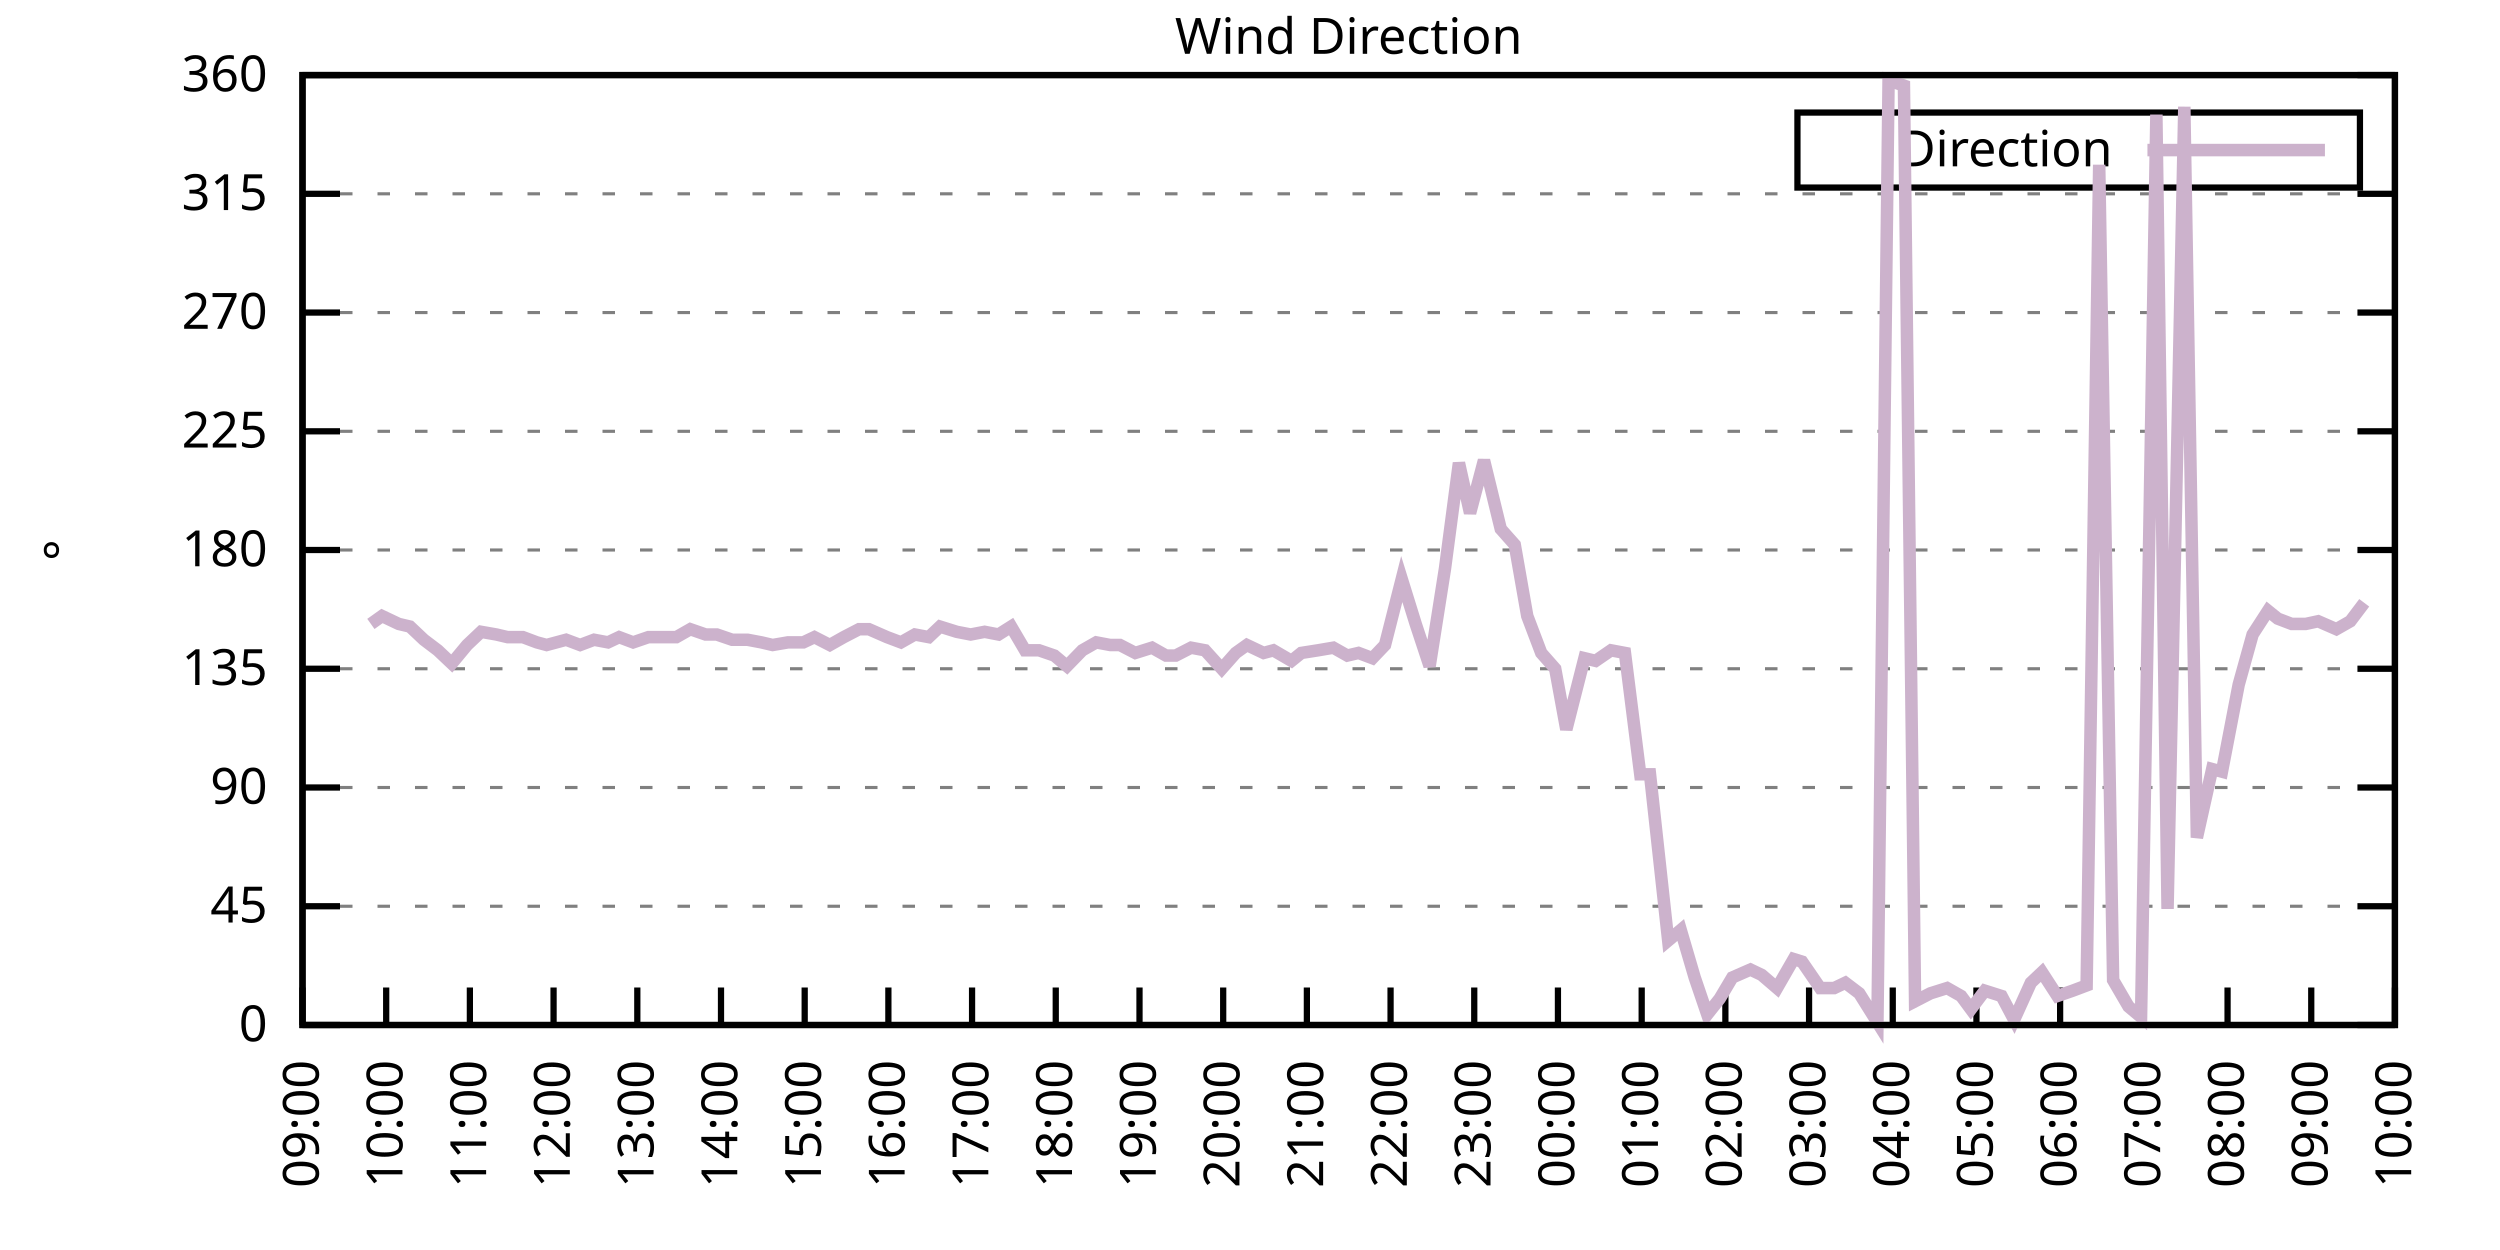
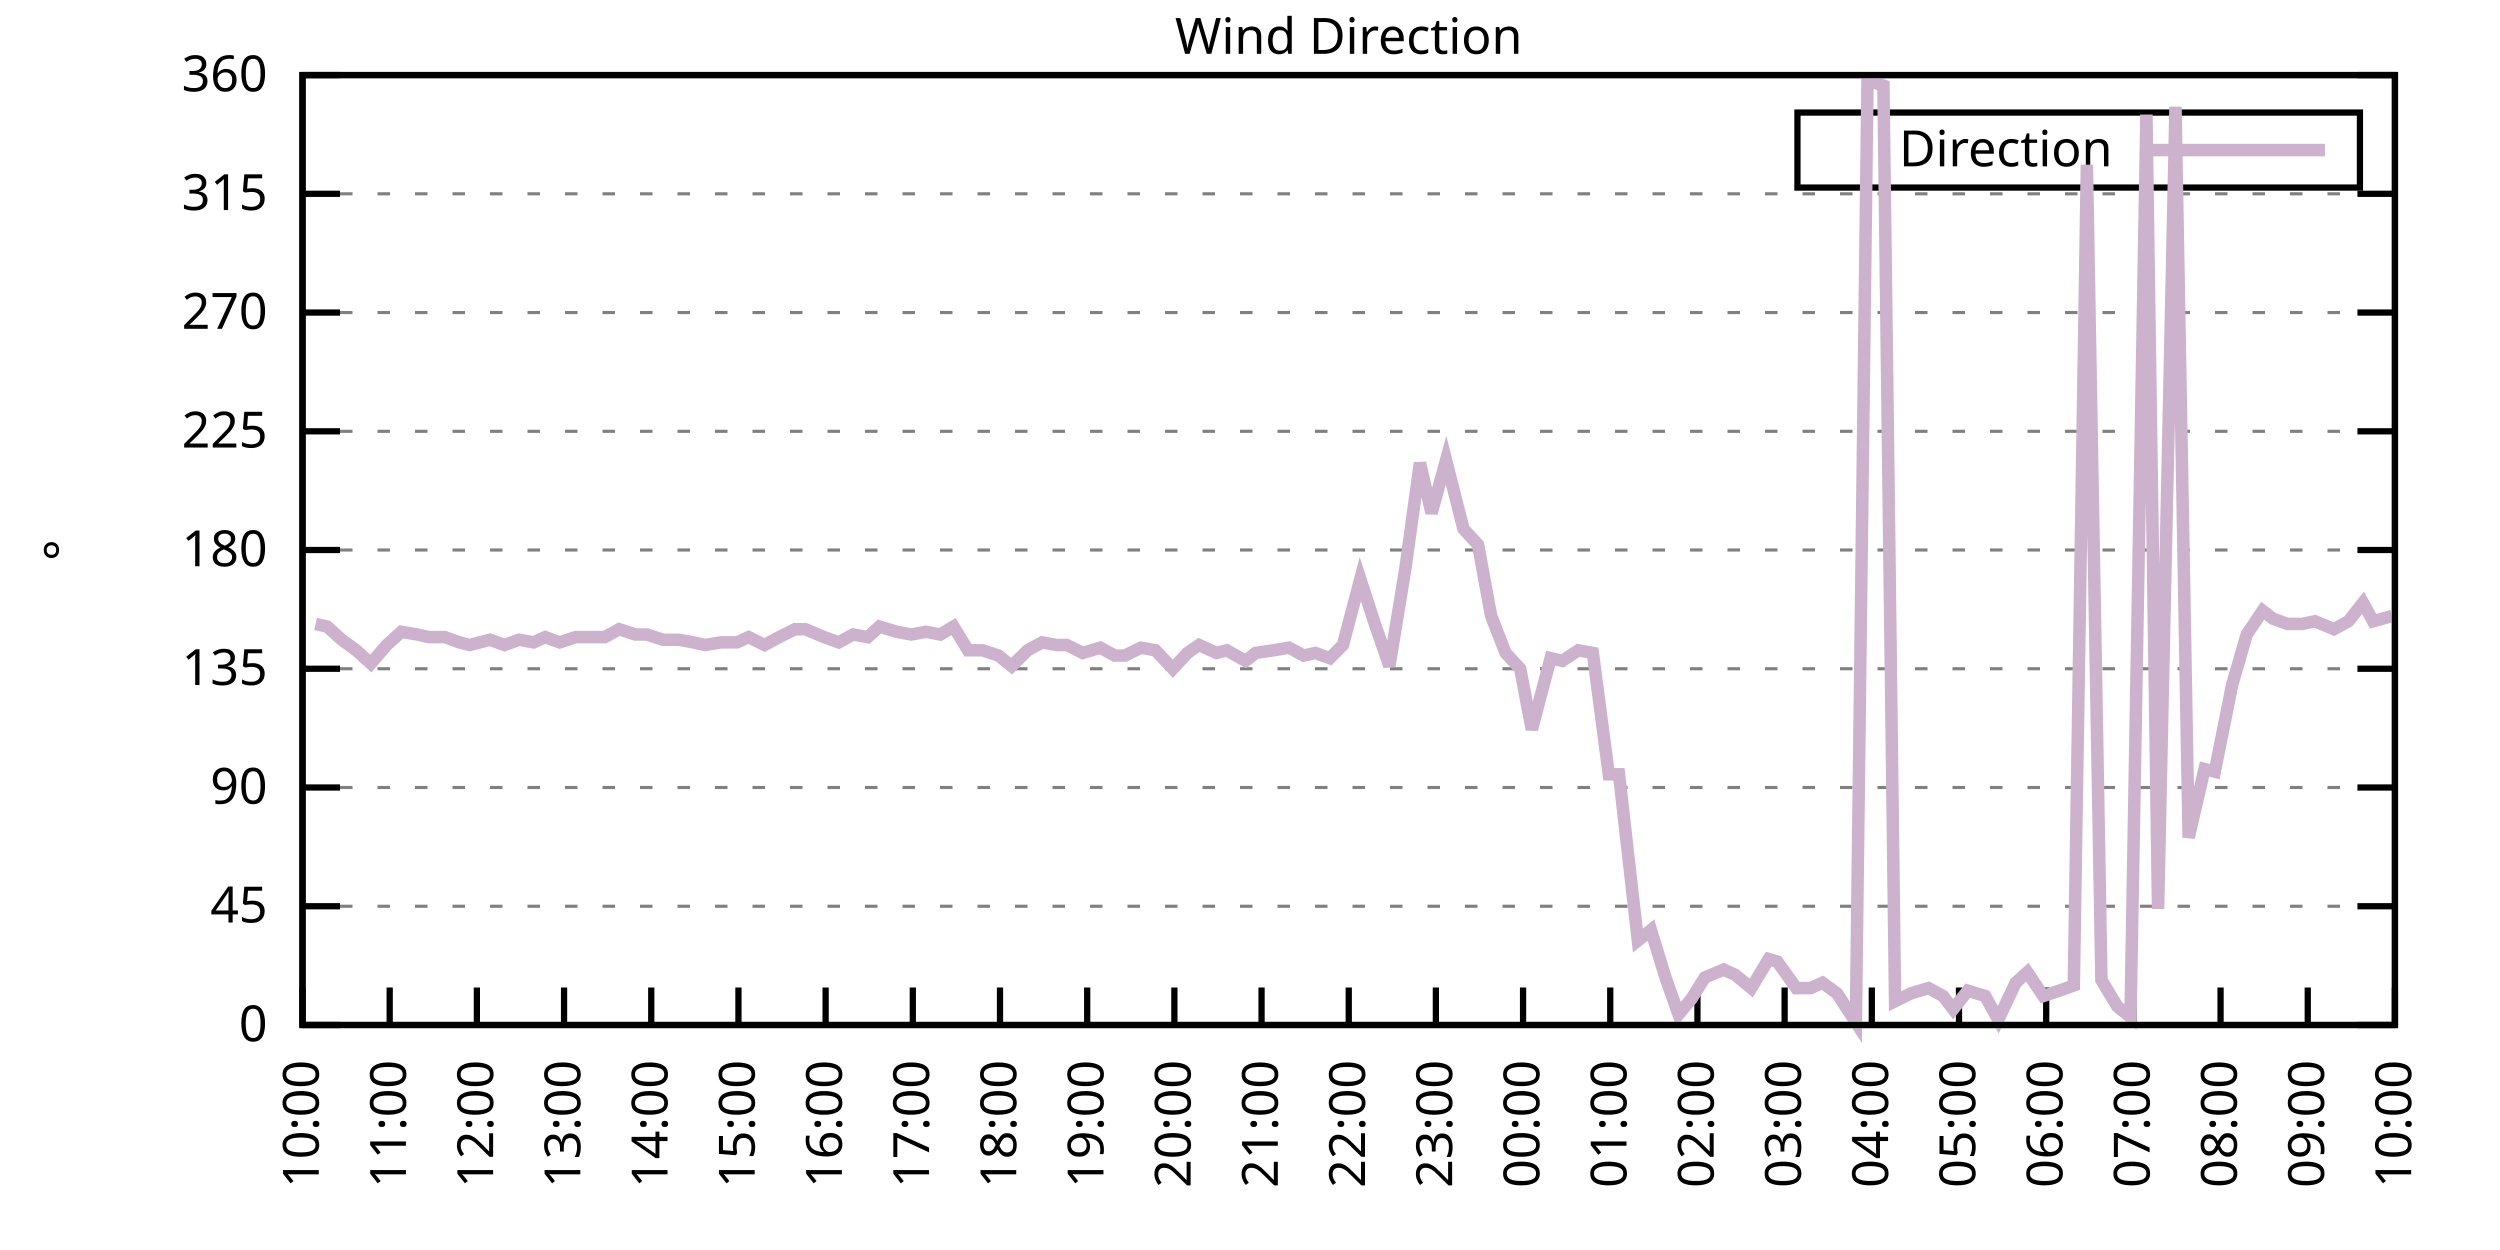
<svg xmlns="http://www.w3.org/2000/svg" xmlns:xlink="http://www.w3.org/1999/xlink" width="400" height="200" viewBox="0 0 400 200">
  <g id="gnuplot_canvas">
    <rect x="0" y="0" width="400" height="200" fill="none" />
    <defs>
      <circle id="gpDot" r="0.5" stroke-width="0.5" stroke="currentColor" />
      <path id="gpPt0" stroke-width="0.333" stroke="currentColor" d="M-1,0 h2 M0,-1 v2" />
      <path id="gpPt1" stroke-width="0.333" stroke="currentColor" d="M-1,-1 L1,1 M1,-1 L-1,1" />
      <path id="gpPt2" stroke-width="0.333" stroke="currentColor" d="M-1,0 L1,0 M0,-1 L0,1 M-1,-1 L1,1 M-1,1 L1,-1" />
      <rect id="gpPt3" stroke-width="0.333" stroke="currentColor" x="-1" y="-1" width="2" height="2" />
      <rect id="gpPt4" stroke-width="0.333" stroke="currentColor" fill="currentColor" x="-1" y="-1" width="2" height="2" />
      <circle id="gpPt5" stroke-width="0.333" stroke="currentColor" cx="0" cy="0" r="1" />
      <use xlink:href="#gpPt5" id="gpPt6" fill="currentColor" stroke="none" />
      <path id="gpPt7" stroke-width="0.333" stroke="currentColor" d="M0,-1.33 L-1.33,0.67 L1.33,0.67 z" />
      <use xlink:href="#gpPt7" id="gpPt8" fill="currentColor" stroke="none" />
      <use xlink:href="#gpPt7" id="gpPt9" stroke="currentColor" transform="rotate(180)" />
      <use xlink:href="#gpPt9" id="gpPt10" fill="currentColor" stroke="none" />
      <use xlink:href="#gpPt3" id="gpPt11" stroke="currentColor" transform="rotate(45)" />
      <use xlink:href="#gpPt11" id="gpPt12" fill="currentColor" stroke="none" />
      <path id="gpPt13" stroke-width="0.333" stroke="currentColor" d="M0,1.330 L1.265,0.411 L0.782,-1.067 L-0.782,-1.076 L-1.265,0.411 z" />
      <use xlink:href="#gpPt13" id="gpPt14" fill="currentColor" stroke="none" />
      <filter id="textbox" filterUnits="objectBoundingBox" x="0" y="0" height="1" width="1">
        <feFlood flood-color="white" flood-opacity="1" result="bgnd" />
        <feComposite in="SourceGraphic" in2="bgnd" operator="atop" />
      </filter>
      <filter id="greybox" filterUnits="objectBoundingBox" x="0" y="0" height="1" width="1">
        <feFlood flood-color="lightgrey" flood-opacity="1" result="grey" />
        <feComposite in="SourceGraphic" in2="grey" operator="atop" />
      </filter>
    </defs>
    <g fill="none" color="white" stroke="currentColor" stroke-width="1.00" stroke-linecap="butt" stroke-linejoin="miter">
</g>
    <g fill="none" color="black" stroke="currentColor" stroke-width="1.00" stroke-linecap="butt" stroke-linejoin="miter">
      <g stroke="none" shape-rendering="crispEdges">
        <polygon fill="rgb(255, 255, 255)" points="48.40,164.00 383.18,164.00 383.18,12.02 48.40,12.02 " />
      </g>
    </g>
    <g fill="none" color="black" stroke="currentColor" stroke-width="1.00" stroke-linecap="butt" stroke-linejoin="miter">
</g>
    <g fill="none" color="black" stroke="black" stroke-width="0.50" stroke-linecap="butt" stroke-linejoin="miter">
</g>
    <g fill="none" color="gray" stroke="currentColor" stroke-width="0.50" stroke-linecap="butt" stroke-linejoin="miter">
      <path stroke="gray" stroke-dasharray="2,4" class="gridline" d="M48.40,164.00 L383.19,164.00  " />
    </g>
    <g fill="none" color="gray" stroke="gray" stroke-width="1.00" stroke-linecap="butt" stroke-linejoin="miter">
</g>
    <g fill="none" color="black" stroke="currentColor" stroke-width="1.00" stroke-linecap="butt" stroke-linejoin="miter">
      <path stroke="black" d="M48.40,164.00 L54.40,164.00 M383.19,164.00 L377.19,164.00  " />
      <g transform="translate(42.80,166.60)" stroke="none" fill="black" font-family="Sans" font-size="8.00" text-anchor="end">
        <text>
          <tspan font-family="Sans"> 0</tspan>
        </text>
      </g>
    </g>
    <g fill="none" color="black" stroke="currentColor" stroke-width="1.00" stroke-linecap="butt" stroke-linejoin="miter">
</g>
    <g fill="none" color="black" stroke="black" stroke-width="0.50" stroke-linecap="butt" stroke-linejoin="miter">
</g>
    <g fill="none" color="gray" stroke="currentColor" stroke-width="0.50" stroke-linecap="butt" stroke-linejoin="miter">
      <path stroke="gray" stroke-dasharray="2,4" class="gridline" d="M48.40,145.00 L383.19,145.00  " />
    </g>
    <g fill="none" color="gray" stroke="gray" stroke-width="1.00" stroke-linecap="butt" stroke-linejoin="miter">
</g>
    <g fill="none" color="black" stroke="currentColor" stroke-width="1.00" stroke-linecap="butt" stroke-linejoin="miter">
      <path stroke="black" d="M48.40,145.00 L54.40,145.00 M383.19,145.00 L377.19,145.00  " />
      <g transform="translate(42.80,147.60)" stroke="none" fill="black" font-family="Sans" font-size="8.00" text-anchor="end">
        <text>
          <tspan font-family="Sans"> 45</tspan>
        </text>
      </g>
    </g>
    <g fill="none" color="black" stroke="currentColor" stroke-width="1.00" stroke-linecap="butt" stroke-linejoin="miter">
</g>
    <g fill="none" color="black" stroke="black" stroke-width="0.50" stroke-linecap="butt" stroke-linejoin="miter">
</g>
    <g fill="none" color="gray" stroke="currentColor" stroke-width="0.50" stroke-linecap="butt" stroke-linejoin="miter">
      <path stroke="gray" stroke-dasharray="2,4" class="gridline" d="M48.40,126.00 L383.19,126.00  " />
    </g>
    <g fill="none" color="gray" stroke="gray" stroke-width="1.00" stroke-linecap="butt" stroke-linejoin="miter">
</g>
    <g fill="none" color="black" stroke="currentColor" stroke-width="1.00" stroke-linecap="butt" stroke-linejoin="miter">
      <path stroke="black" d="M48.40,126.00 L54.40,126.00 M383.19,126.00 L377.19,126.00  " />
      <g transform="translate(42.80,128.60)" stroke="none" fill="black" font-family="Sans" font-size="8.00" text-anchor="end">
        <text>
          <tspan font-family="Sans"> 90</tspan>
        </text>
      </g>
    </g>
    <g fill="none" color="black" stroke="currentColor" stroke-width="1.00" stroke-linecap="butt" stroke-linejoin="miter">
</g>
    <g fill="none" color="black" stroke="black" stroke-width="0.50" stroke-linecap="butt" stroke-linejoin="miter">
</g>
    <g fill="none" color="gray" stroke="currentColor" stroke-width="0.50" stroke-linecap="butt" stroke-linejoin="miter">
      <path stroke="gray" stroke-dasharray="2,4" class="gridline" d="M48.40,107.00 L383.19,107.00  " />
    </g>
    <g fill="none" color="gray" stroke="gray" stroke-width="1.00" stroke-linecap="butt" stroke-linejoin="miter">
</g>
    <g fill="none" color="black" stroke="currentColor" stroke-width="1.00" stroke-linecap="butt" stroke-linejoin="miter">
      <path stroke="black" d="M48.40,107.00 L54.40,107.00 M383.19,107.00 L377.19,107.00  " />
      <g transform="translate(42.80,109.60)" stroke="none" fill="black" font-family="Sans" font-size="8.00" text-anchor="end">
        <text>
          <tspan font-family="Sans"> 135</tspan>
        </text>
      </g>
    </g>
    <g fill="none" color="black" stroke="currentColor" stroke-width="1.00" stroke-linecap="butt" stroke-linejoin="miter">
</g>
    <g fill="none" color="black" stroke="black" stroke-width="0.50" stroke-linecap="butt" stroke-linejoin="miter">
</g>
    <g fill="none" color="gray" stroke="currentColor" stroke-width="0.50" stroke-linecap="butt" stroke-linejoin="miter">
      <path stroke="gray" stroke-dasharray="2,4" class="gridline" d="M48.40,88.00 L383.19,88.00  " />
    </g>
    <g fill="none" color="gray" stroke="gray" stroke-width="1.00" stroke-linecap="butt" stroke-linejoin="miter">
</g>
    <g fill="none" color="black" stroke="currentColor" stroke-width="1.00" stroke-linecap="butt" stroke-linejoin="miter">
      <path stroke="black" d="M48.40,88.00 L54.40,88.00 M383.19,88.00 L377.19,88.00  " />
      <g transform="translate(42.80,90.60)" stroke="none" fill="black" font-family="Sans" font-size="8.00" text-anchor="end">
        <text>
          <tspan font-family="Sans"> 180</tspan>
        </text>
      </g>
    </g>
    <g fill="none" color="black" stroke="currentColor" stroke-width="1.00" stroke-linecap="butt" stroke-linejoin="miter">
</g>
    <g fill="none" color="black" stroke="black" stroke-width="0.50" stroke-linecap="butt" stroke-linejoin="miter">
</g>
    <g fill="none" color="gray" stroke="currentColor" stroke-width="0.50" stroke-linecap="butt" stroke-linejoin="miter">
      <path stroke="gray" stroke-dasharray="2,4" class="gridline" d="M48.40,69.01 L383.19,69.01  " />
    </g>
    <g fill="none" color="gray" stroke="gray" stroke-width="1.00" stroke-linecap="butt" stroke-linejoin="miter">
</g>
    <g fill="none" color="black" stroke="currentColor" stroke-width="1.00" stroke-linecap="butt" stroke-linejoin="miter">
      <path stroke="black" d="M48.40,69.01 L54.40,69.01 M383.19,69.01 L377.19,69.01  " />
      <g transform="translate(42.80,71.61)" stroke="none" fill="black" font-family="Sans" font-size="8.00" text-anchor="end">
        <text>
          <tspan font-family="Sans"> 225</tspan>
        </text>
      </g>
    </g>
    <g fill="none" color="black" stroke="currentColor" stroke-width="1.00" stroke-linecap="butt" stroke-linejoin="miter">
</g>
    <g fill="none" color="black" stroke="black" stroke-width="0.50" stroke-linecap="butt" stroke-linejoin="miter">
</g>
    <g fill="none" color="gray" stroke="currentColor" stroke-width="0.50" stroke-linecap="butt" stroke-linejoin="miter">
      <path stroke="gray" stroke-dasharray="2,4" class="gridline" d="M48.40,50.01 L383.19,50.01  " />
    </g>
    <g fill="none" color="gray" stroke="gray" stroke-width="1.00" stroke-linecap="butt" stroke-linejoin="miter">
</g>
    <g fill="none" color="black" stroke="currentColor" stroke-width="1.00" stroke-linecap="butt" stroke-linejoin="miter">
      <path stroke="black" d="M48.40,50.01 L54.40,50.01 M383.19,50.01 L377.19,50.01  " />
      <g transform="translate(42.80,52.61)" stroke="none" fill="black" font-family="Sans" font-size="8.00" text-anchor="end">
        <text>
          <tspan font-family="Sans"> 270</tspan>
        </text>
      </g>
    </g>
    <g fill="none" color="black" stroke="currentColor" stroke-width="1.00" stroke-linecap="butt" stroke-linejoin="miter">
</g>
    <g fill="none" color="black" stroke="black" stroke-width="0.50" stroke-linecap="butt" stroke-linejoin="miter">
</g>
    <g fill="none" color="gray" stroke="currentColor" stroke-width="0.50" stroke-linecap="butt" stroke-linejoin="miter">
      <path stroke="gray" stroke-dasharray="2,4" class="gridline" d="M48.40,31.01 L383.19,31.01  " />
    </g>
    <g fill="none" color="gray" stroke="gray" stroke-width="1.00" stroke-linecap="butt" stroke-linejoin="miter">
</g>
    <g fill="none" color="black" stroke="currentColor" stroke-width="1.00" stroke-linecap="butt" stroke-linejoin="miter">
      <path stroke="black" d="M48.40,31.01 L54.40,31.01 M383.19,31.01 L377.19,31.01  " />
      <g transform="translate(42.80,33.61)" stroke="none" fill="black" font-family="Sans" font-size="8.00" text-anchor="end">
        <text>
          <tspan font-family="Sans"> 315</tspan>
        </text>
      </g>
    </g>
    <g fill="none" color="black" stroke="currentColor" stroke-width="1.00" stroke-linecap="butt" stroke-linejoin="miter">
</g>
    <g fill="none" color="black" stroke="black" stroke-width="0.50" stroke-linecap="butt" stroke-linejoin="miter">
</g>
    <g fill="none" color="gray" stroke="currentColor" stroke-width="0.50" stroke-linecap="butt" stroke-linejoin="miter">
      <path stroke="gray" stroke-dasharray="2,4" class="gridline" d="M48.40,12.01 L383.19,12.01  " />
    </g>
    <g fill="none" color="gray" stroke="gray" stroke-width="1.00" stroke-linecap="butt" stroke-linejoin="miter">
</g>
    <g fill="none" color="black" stroke="currentColor" stroke-width="1.00" stroke-linecap="butt" stroke-linejoin="miter">
      <path stroke="black" d="M48.40,12.01 L54.40,12.01 M383.19,12.01 L377.19,12.01  " />
      <g transform="translate(42.80,14.61)" stroke="none" fill="black" font-family="Sans" font-size="8.00" text-anchor="end">
        <text>
          <tspan font-family="Sans"> 360</tspan>
        </text>
      </g>
    </g>
    <g fill="none" color="black" stroke="currentColor" stroke-width="1.00" stroke-linecap="butt" stroke-linejoin="miter">
      <path stroke="black" d="M48.40,164.00 L48.40,158.00  " />
      <g transform="translate(51.00,169.60) rotate(270.00)" stroke="none" fill="black" font-family="Sans" font-size="8.00" text-anchor="end">
        <text>
-           <tspan font-family="Sans">09:00</tspan>
-         </text>
-       </g>
-     </g>
-     <g fill="none" color="black" stroke="currentColor" stroke-width="1.00" stroke-linecap="butt" stroke-linejoin="miter">
-       <path stroke="black" d="M61.79,164.00 L61.79,158.00  " />
-       <g transform="translate(64.39,169.60) rotate(270.00)" stroke="none" fill="black" font-family="Sans" font-size="8.00" text-anchor="end">
-         <text>
          <tspan font-family="Sans">10:00</tspan>
        </text>
      </g>
    </g>
    <g fill="none" color="black" stroke="currentColor" stroke-width="1.00" stroke-linecap="butt" stroke-linejoin="miter">
-       <path stroke="black" d="M75.18,164.00 L75.18,158.00  " />
-       <g transform="translate(77.78,169.60) rotate(270.00)" stroke="none" fill="black" font-family="Sans" font-size="8.00" text-anchor="end">
+       <path stroke="black" d="M62.35,164.00 L62.35,158.00  " />
+       <g transform="translate(64.95,169.60) rotate(270.00)" stroke="none" fill="black" font-family="Sans" font-size="8.00" text-anchor="end">
        <text>
          <tspan font-family="Sans">11:00</tspan>
        </text>
      </g>
    </g>
    <g fill="none" color="black" stroke="currentColor" stroke-width="1.00" stroke-linecap="butt" stroke-linejoin="miter">
-       <path stroke="black" d="M88.57,164.00 L88.57,158.00  " />
-       <g transform="translate(91.17,169.60) rotate(270.00)" stroke="none" fill="black" font-family="Sans" font-size="8.00" text-anchor="end">
+       <path stroke="black" d="M76.30,164.00 L76.30,158.00  " />
+       <g transform="translate(78.90,169.60) rotate(270.00)" stroke="none" fill="black" font-family="Sans" font-size="8.00" text-anchor="end">
        <text>
          <tspan font-family="Sans">12:00</tspan>
        </text>
      </g>
    </g>
    <g fill="none" color="black" stroke="currentColor" stroke-width="1.00" stroke-linecap="butt" stroke-linejoin="miter">
-       <path stroke="black" d="M101.97,164.00 L101.97,158.00  " />
-       <g transform="translate(104.57,169.60) rotate(270.00)" stroke="none" fill="black" font-family="Sans" font-size="8.00" text-anchor="end">
+       <path stroke="black" d="M90.25,164.00 L90.25,158.00  " />
+       <g transform="translate(92.85,169.60) rotate(270.00)" stroke="none" fill="black" font-family="Sans" font-size="8.00" text-anchor="end">
        <text>
          <tspan font-family="Sans">13:00</tspan>
        </text>
      </g>
    </g>
    <g fill="none" color="black" stroke="currentColor" stroke-width="1.00" stroke-linecap="butt" stroke-linejoin="miter">
-       <path stroke="black" d="M115.36,164.00 L115.36,158.00  " />
-       <g transform="translate(117.96,169.60) rotate(270.00)" stroke="none" fill="black" font-family="Sans" font-size="8.00" text-anchor="end">
+       <path stroke="black" d="M104.20,164.00 L104.20,158.00  " />
+       <g transform="translate(106.80,169.60) rotate(270.00)" stroke="none" fill="black" font-family="Sans" font-size="8.00" text-anchor="end">
        <text>
          <tspan font-family="Sans">14:00</tspan>
        </text>
      </g>
    </g>
    <g fill="none" color="black" stroke="currentColor" stroke-width="1.00" stroke-linecap="butt" stroke-linejoin="miter">
-       <path stroke="black" d="M128.75,164.00 L128.75,158.00  " />
-       <g transform="translate(131.35,169.60) rotate(270.00)" stroke="none" fill="black" font-family="Sans" font-size="8.00" text-anchor="end">
+       <path stroke="black" d="M118.15,164.00 L118.15,158.00  " />
+       <g transform="translate(120.75,169.60) rotate(270.00)" stroke="none" fill="black" font-family="Sans" font-size="8.00" text-anchor="end">
        <text>
          <tspan font-family="Sans">15:00</tspan>
        </text>
      </g>
    </g>
    <g fill="none" color="black" stroke="currentColor" stroke-width="1.00" stroke-linecap="butt" stroke-linejoin="miter">
-       <path stroke="black" d="M142.14,164.00 L142.14,158.00  " />
-       <g transform="translate(144.74,169.60) rotate(270.00)" stroke="none" fill="black" font-family="Sans" font-size="8.00" text-anchor="end">
+       <path stroke="black" d="M132.10,164.00 L132.10,158.00  " />
+       <g transform="translate(134.70,169.60) rotate(270.00)" stroke="none" fill="black" font-family="Sans" font-size="8.00" text-anchor="end">
        <text>
          <tspan font-family="Sans">16:00</tspan>
        </text>
      </g>
    </g>
    <g fill="none" color="black" stroke="currentColor" stroke-width="1.00" stroke-linecap="butt" stroke-linejoin="miter">
-       <path stroke="black" d="M155.53,164.00 L155.53,158.00  " />
-       <g transform="translate(158.13,169.60) rotate(270.00)" stroke="none" fill="black" font-family="Sans" font-size="8.00" text-anchor="end">
+       <path stroke="black" d="M146.05,164.00 L146.05,158.00  " />
+       <g transform="translate(148.65,169.60) rotate(270.00)" stroke="none" fill="black" font-family="Sans" font-size="8.00" text-anchor="end">
        <text>
          <tspan font-family="Sans">17:00</tspan>
        </text>
      </g>
    </g>
    <g fill="none" color="black" stroke="currentColor" stroke-width="1.00" stroke-linecap="butt" stroke-linejoin="miter">
-       <path stroke="black" d="M168.92,164.00 L168.92,158.00  " />
-       <g transform="translate(171.52,169.60) rotate(270.00)" stroke="none" fill="black" font-family="Sans" font-size="8.00" text-anchor="end">
+       <path stroke="black" d="M160.00,164.00 L160.00,158.00  " />
+       <g transform="translate(162.60,169.60) rotate(270.00)" stroke="none" fill="black" font-family="Sans" font-size="8.00" text-anchor="end">
        <text>
          <tspan font-family="Sans">18:00</tspan>
        </text>
      </g>
    </g>
    <g fill="none" color="black" stroke="currentColor" stroke-width="1.00" stroke-linecap="butt" stroke-linejoin="miter">
-       <path stroke="black" d="M182.32,164.00 L182.32,158.00  " />
-       <g transform="translate(184.92,169.60) rotate(270.00)" stroke="none" fill="black" font-family="Sans" font-size="8.00" text-anchor="end">
+       <path stroke="black" d="M173.95,164.00 L173.95,158.00  " />
+       <g transform="translate(176.55,169.60) rotate(270.00)" stroke="none" fill="black" font-family="Sans" font-size="8.00" text-anchor="end">
        <text>
          <tspan font-family="Sans">19:00</tspan>
        </text>
      </g>
    </g>
    <g fill="none" color="black" stroke="currentColor" stroke-width="1.00" stroke-linecap="butt" stroke-linejoin="miter">
-       <path stroke="black" d="M195.71,164.00 L195.71,158.00  " />
-       <g transform="translate(198.31,169.60) rotate(270.00)" stroke="none" fill="black" font-family="Sans" font-size="8.00" text-anchor="end">
+       <path stroke="black" d="M187.90,164.00 L187.90,158.00  " />
+       <g transform="translate(190.50,169.60) rotate(270.00)" stroke="none" fill="black" font-family="Sans" font-size="8.00" text-anchor="end">
        <text>
          <tspan font-family="Sans">20:00</tspan>
        </text>
      </g>
    </g>
    <g fill="none" color="black" stroke="currentColor" stroke-width="1.00" stroke-linecap="butt" stroke-linejoin="miter">
-       <path stroke="black" d="M209.10,164.00 L209.10,158.00  " />
-       <g transform="translate(211.70,169.60) rotate(270.00)" stroke="none" fill="black" font-family="Sans" font-size="8.00" text-anchor="end">
+       <path stroke="black" d="M201.85,164.00 L201.85,158.00  " />
+       <g transform="translate(204.45,169.60) rotate(270.00)" stroke="none" fill="black" font-family="Sans" font-size="8.00" text-anchor="end">
        <text>
          <tspan font-family="Sans">21:00</tspan>
        </text>
      </g>
    </g>
    <g fill="none" color="black" stroke="currentColor" stroke-width="1.00" stroke-linecap="butt" stroke-linejoin="miter">
-       <path stroke="black" d="M222.49,164.00 L222.49,158.00  " />
-       <g transform="translate(225.09,169.60) rotate(270.00)" stroke="none" fill="black" font-family="Sans" font-size="8.00" text-anchor="end">
+       <path stroke="black" d="M215.80,164.00 L215.80,158.00  " />
+       <g transform="translate(218.40,169.60) rotate(270.00)" stroke="none" fill="black" font-family="Sans" font-size="8.00" text-anchor="end">
        <text>
          <tspan font-family="Sans">22:00</tspan>
        </text>
      </g>
    </g>
    <g fill="none" color="black" stroke="currentColor" stroke-width="1.00" stroke-linecap="butt" stroke-linejoin="miter">
-       <path stroke="black" d="M235.88,164.00 L235.88,158.00  " />
-       <g transform="translate(238.48,169.60) rotate(270.00)" stroke="none" fill="black" font-family="Sans" font-size="8.00" text-anchor="end">
+       <path stroke="black" d="M229.74,164.00 L229.74,158.00  " />
+       <g transform="translate(232.34,169.60) rotate(270.00)" stroke="none" fill="black" font-family="Sans" font-size="8.00" text-anchor="end">
        <text>
          <tspan font-family="Sans">23:00</tspan>
        </text>
      </g>
    </g>
    <g fill="none" color="black" stroke="currentColor" stroke-width="1.00" stroke-linecap="butt" stroke-linejoin="miter">
-       <path stroke="black" d="M249.27,164.00 L249.27,158.00  " />
-       <g transform="translate(251.87,169.60) rotate(270.00)" stroke="none" fill="black" font-family="Sans" font-size="8.00" text-anchor="end">
+       <path stroke="black" d="M243.69,164.00 L243.69,158.00  " />
+       <g transform="translate(246.29,169.60) rotate(270.00)" stroke="none" fill="black" font-family="Sans" font-size="8.00" text-anchor="end">
        <text>
          <tspan font-family="Sans">00:00</tspan>
        </text>
      </g>
    </g>
    <g fill="none" color="black" stroke="currentColor" stroke-width="1.00" stroke-linecap="butt" stroke-linejoin="miter">
-       <path stroke="black" d="M262.67,164.00 L262.67,158.00  " />
-       <g transform="translate(265.27,169.60) rotate(270.00)" stroke="none" fill="black" font-family="Sans" font-size="8.00" text-anchor="end">
+       <path stroke="black" d="M257.64,164.00 L257.64,158.00  " />
+       <g transform="translate(260.24,169.60) rotate(270.00)" stroke="none" fill="black" font-family="Sans" font-size="8.00" text-anchor="end">
        <text>
          <tspan font-family="Sans">01:00</tspan>
        </text>
      </g>
    </g>
    <g fill="none" color="black" stroke="currentColor" stroke-width="1.00" stroke-linecap="butt" stroke-linejoin="miter">
-       <path stroke="black" d="M276.06,164.00 L276.06,158.00  " />
-       <g transform="translate(278.66,169.60) rotate(270.00)" stroke="none" fill="black" font-family="Sans" font-size="8.00" text-anchor="end">
+       <path stroke="black" d="M271.59,164.00 L271.59,158.00  " />
+       <g transform="translate(274.19,169.60) rotate(270.00)" stroke="none" fill="black" font-family="Sans" font-size="8.00" text-anchor="end">
        <text>
          <tspan font-family="Sans">02:00</tspan>
        </text>
      </g>
    </g>
    <g fill="none" color="black" stroke="currentColor" stroke-width="1.00" stroke-linecap="butt" stroke-linejoin="miter">
-       <path stroke="black" d="M289.45,164.00 L289.45,158.00  " />
-       <g transform="translate(292.05,169.60) rotate(270.00)" stroke="none" fill="black" font-family="Sans" font-size="8.00" text-anchor="end">
+       <path stroke="black" d="M285.54,164.00 L285.54,158.00  " />
+       <g transform="translate(288.14,169.60) rotate(270.00)" stroke="none" fill="black" font-family="Sans" font-size="8.00" text-anchor="end">
        <text>
          <tspan font-family="Sans">03:00</tspan>
        </text>
      </g>
    </g>
    <g fill="none" color="black" stroke="currentColor" stroke-width="1.00" stroke-linecap="butt" stroke-linejoin="miter">
-       <path stroke="black" d="M302.84,164.00 L302.84,158.00  " />
-       <g transform="translate(305.44,169.60) rotate(270.00)" stroke="none" fill="black" font-family="Sans" font-size="8.00" text-anchor="end">
+       <path stroke="black" d="M299.49,164.00 L299.49,158.00  " />
+       <g transform="translate(302.09,169.60) rotate(270.00)" stroke="none" fill="black" font-family="Sans" font-size="8.00" text-anchor="end">
        <text>
          <tspan font-family="Sans">04:00</tspan>
        </text>
      </g>
    </g>
    <g fill="none" color="black" stroke="currentColor" stroke-width="1.00" stroke-linecap="butt" stroke-linejoin="miter">
-       <path stroke="black" d="M316.23,164.00 L316.23,158.00  " />
-       <g transform="translate(318.83,169.60) rotate(270.00)" stroke="none" fill="black" font-family="Sans" font-size="8.00" text-anchor="end">
+       <path stroke="black" d="M313.44,164.00 L313.44,158.00  " />
+       <g transform="translate(316.04,169.60) rotate(270.00)" stroke="none" fill="black" font-family="Sans" font-size="8.00" text-anchor="end">
        <text>
          <tspan font-family="Sans">05:00</tspan>
        </text>
      </g>
    </g>
    <g fill="none" color="black" stroke="currentColor" stroke-width="1.00" stroke-linecap="butt" stroke-linejoin="miter">
-       <path stroke="black" d="M329.62,164.00 L329.62,158.00  " />
-       <g transform="translate(332.22,169.60) rotate(270.00)" stroke="none" fill="black" font-family="Sans" font-size="8.00" text-anchor="end">
+       <path stroke="black" d="M327.39,164.00 L327.39,158.00  " />
+       <g transform="translate(329.99,169.60) rotate(270.00)" stroke="none" fill="black" font-family="Sans" font-size="8.00" text-anchor="end">
        <text>
          <tspan font-family="Sans">06:00</tspan>
        </text>
      </g>
    </g>
    <g fill="none" color="black" stroke="currentColor" stroke-width="1.00" stroke-linecap="butt" stroke-linejoin="miter">
-       <path stroke="black" d="M343.02,164.00 L343.02,158.00  " />
-       <g transform="translate(345.62,169.60) rotate(270.00)" stroke="none" fill="black" font-family="Sans" font-size="8.00" text-anchor="end">
+       <path stroke="black" d="M341.34,164.00 L341.34,158.00  " />
+       <g transform="translate(343.94,169.60) rotate(270.00)" stroke="none" fill="black" font-family="Sans" font-size="8.00" text-anchor="end">
        <text>
          <tspan font-family="Sans">07:00</tspan>
        </text>
      </g>
    </g>
    <g fill="none" color="black" stroke="currentColor" stroke-width="1.00" stroke-linecap="butt" stroke-linejoin="miter">
-       <path stroke="black" d="M356.41,164.00 L356.41,158.00  " />
-       <g transform="translate(359.01,169.60) rotate(270.00)" stroke="none" fill="black" font-family="Sans" font-size="8.00" text-anchor="end">
+       <path stroke="black" d="M355.29,164.00 L355.29,158.00  " />
+       <g transform="translate(357.89,169.60) rotate(270.00)" stroke="none" fill="black" font-family="Sans" font-size="8.00" text-anchor="end">
        <text>
          <tspan font-family="Sans">08:00</tspan>
        </text>
      </g>
    </g>
    <g fill="none" color="black" stroke="currentColor" stroke-width="1.00" stroke-linecap="butt" stroke-linejoin="miter">
-       <path stroke="black" d="M369.80,164.00 L369.80,158.00  " />
-       <g transform="translate(372.40,169.60) rotate(270.00)" stroke="none" fill="black" font-family="Sans" font-size="8.00" text-anchor="end">
+       <path stroke="black" d="M369.24,164.00 L369.24,158.00  " />
+       <g transform="translate(371.84,169.60) rotate(270.00)" stroke="none" fill="black" font-family="Sans" font-size="8.00" text-anchor="end">
        <text>
          <tspan font-family="Sans">09:00</tspan>
        </text>
      </g>
    </g>
    <g fill="none" color="black" stroke="currentColor" stroke-width="1.00" stroke-linecap="butt" stroke-linejoin="miter">
      <path stroke="black" d="M383.19,164.00 L383.19,158.00  " />
      <g transform="translate(385.79,169.60) rotate(270.00)" stroke="none" fill="black" font-family="Sans" font-size="8.00" text-anchor="end">
        <text>
          <tspan font-family="Sans">10:00</tspan>
        </text>
      </g>
    </g>
    <g fill="none" color="black" stroke="currentColor" stroke-width="1.00" stroke-linecap="butt" stroke-linejoin="miter">
</g>
    <g fill="none" color="black" stroke="currentColor" stroke-width="1.00" stroke-linecap="butt" stroke-linejoin="miter">
      <path stroke="black" d="M48.40,12.01 L48.40,164.00 L383.19,164.00 L383.19,12.01 L48.40,12.01 Z  " />
    </g>
    <g fill="none" color="black" stroke="currentColor" stroke-width="1.00" stroke-linecap="butt" stroke-linejoin="miter">
</g>
    <g fill="none" color="black" stroke="currentColor" stroke-width="1.00" stroke-linecap="butt" stroke-linejoin="miter">
      <path stroke="black" d="M287.59,30.01 L287.59,18.01 L377.59,18.01 L377.59,30.01 L287.59,30.01 Z  " />
    </g>
    <g id="Wind_direction_plot_1">
      <g fill="none" color="white" stroke="black" stroke-width="2.00" stroke-linecap="butt" stroke-linejoin="miter">
</g>
      <g fill="none" color="black" stroke="currentColor" stroke-width="2.00" stroke-linecap="butt" stroke-linejoin="miter">
        <g transform="translate(337.99,26.61)" stroke="none" fill="black" font-family="Sans" font-size="8.00" text-anchor="end">
          <text>
            <tspan font-family="Sans">Direction</tspan>
          </text>
        </g>
      </g>
      <g fill="none" color="black" stroke="currentColor" stroke-width="2.00" stroke-linecap="butt" stroke-linejoin="miter">
-         <path stroke="rgb(204, 178, 204)" d="M343.59,24.01 L371.99,24.01 M59.34,99.83 L61.12,98.56 L63.80,99.83 L65.59,100.25 L67.82,102.36 L70.05,104.05   L72.28,106.16 L74.74,103.20 L76.97,101.09 L79.42,101.52 L81.21,101.94 L83.66,101.94 L85.90,102.78 L87.46,103.20   L90.58,102.36 L92.82,103.20 L95.05,102.36 L97.28,102.78 L99.06,101.94 L101.30,102.78 L103.75,101.94 L105.54,101.94   L108.22,101.94 L110.45,100.67 L112.90,101.52 L114.69,101.52 L117.14,102.36 L119.60,102.36 L121.83,102.78 L123.62,103.20   L126.07,102.78 L128.53,102.78 L130.31,101.94 L132.77,103.20 L135.00,101.94 L137.45,100.67 L139.02,100.67 L141.92,101.94   L144.15,102.78 L146.38,101.52 L148.61,101.94 L150.40,100.25 L153.08,101.09 L155.31,101.52 L157.54,101.09 L159.77,101.52   L161.78,100.25 L164.01,104.05 L166.25,104.05 L168.70,104.89 L170.71,106.58 L173.17,104.05 L175.40,102.78 L177.63,103.20   L179.19,103.20 L181.65,104.47 L184.32,103.63 L186.56,104.89 L188.12,104.89 L190.57,103.63 L192.81,104.05 L195.48,107.00   L197.72,104.47 L199.50,103.20 L202.18,104.47 L203.74,104.05 L206.64,105.74 L208.21,104.47 L210.88,104.05 L213.34,103.63   L215.57,104.89 L217.36,104.47 L219.59,105.31 L221.60,103.20 L224.28,92.65 L226.51,99.83 L228.74,106.58 L231.20,90.96   L233.43,74.07 L235.21,82.09 L237.44,73.65 L240.12,84.63 L242.36,87.16 L244.36,98.56 L246.60,104.47 L248.83,107.00   L250.61,116.71 L253.51,105.31 L255.30,105.74 L257.76,104.05 L259.99,104.47 L262.44,123.89 L264.00,123.89 L266.91,150.49   L268.92,148.80 L271.15,156.40 L273.16,162.31 L275.16,159.78 L277.17,156.40 L280.07,155.13 L281.86,155.98 L284.32,158.09   L286.99,153.45 L288.33,153.87 L291.23,158.09 L293.47,158.09 L295.25,157.24 L297.48,158.93 L300.39,163.58 L302.17,12.85   L304.63,13.70 L306.41,160.20 L308.87,158.93 L311.54,158.09 L313.78,159.36 L315.34,161.47 L317.57,158.51 L320.25,159.36   L322.26,163.16 L324.94,157.24 L326.72,155.56 L329.18,159.36 L331.63,158.51 L333.86,157.67 L335.87,26.36 L338.10,156.82   L340.56,161.04 L342.57,162.73 L345.02,18.34 L346.81,145.42 L349.49,17.08 L351.50,134.02 L353.95,123.05 L355.51,123.47   L358.19,109.54 L360.42,101.52 L362.88,97.72 L364.44,98.98 L366.67,99.83 L368.91,99.83 L370.91,99.40 L373.82,100.67   L376.05,99.40 L378.28,96.45  " />
+         <path stroke="rgb(204, 178, 204)" d="M343.59,24.01 L371.99,24.01 M50.49,99.83 L52.35,100.25 L54.68,102.36 L57.00,104.05 L59.33,106.16 L61.88,103.20   L64.21,101.09 L66.77,101.52 L68.63,101.94 L71.18,101.94 L73.51,102.78 L75.14,103.20 L78.39,102.36 L80.72,103.20   L83.04,102.36 L85.37,102.78 L87.23,101.94 L89.55,102.78 L92.11,101.94 L93.97,101.94 L96.76,101.94 L99.08,100.67   L101.64,101.52 L103.50,101.52 L106.06,102.36 L108.62,102.36 L110.94,102.78 L112.80,103.20 L115.36,102.78 L117.92,102.78   L119.78,101.94 L122.33,103.20 L124.66,101.94 L127.22,100.67 L128.84,100.67 L131.87,101.94 L134.19,102.78 L136.51,101.52   L138.84,101.94 L140.70,100.25 L143.49,101.09 L145.81,101.52 L148.14,101.09 L150.46,101.52 L152.56,100.25 L154.88,104.05   L157.21,104.05 L159.76,104.89 L161.86,106.58 L164.41,104.05 L166.74,102.78 L169.06,103.20 L170.69,103.20 L173.25,104.47   L176.04,103.63 L178.36,104.89 L179.99,104.89 L182.55,103.63 L184.87,104.05 L187.66,107.00 L189.99,104.47 L191.85,103.20   L194.64,104.47 L196.27,104.05 L199.29,105.74 L200.92,104.47 L203.71,104.05 L206.26,103.63 L208.59,104.89 L210.45,104.47   L212.77,105.31 L214.87,103.20 L217.65,92.65 L219.98,99.83 L222.30,106.58 L224.86,90.96 L227.19,74.07 L229.05,82.09   L231.37,73.65 L234.16,84.63 L236.49,87.16 L238.58,98.56 L240.90,104.47 L243.23,107.00 L245.09,116.71 L248.11,105.31   L249.97,105.74 L252.53,104.05 L254.85,104.47 L257.41,123.89 L259.04,123.89 L262.06,150.49 L264.15,148.80 L266.48,156.40   L268.57,162.31 L270.66,159.78 L272.76,156.40 L275.78,155.13 L277.64,155.98 L280.20,158.09 L282.99,153.45 L284.38,153.87   L287.40,158.09 L289.73,158.09 L291.59,157.24 L293.91,158.93 L296.94,163.58 L298.80,12.85 L301.35,13.70 L303.21,160.20   L305.77,158.93 L308.56,158.09 L310.88,159.36 L312.51,161.47 L314.84,158.51 L317.63,159.36 L319.72,163.16 L322.51,157.24   L324.37,155.56 L326.93,159.36 L329.48,158.51 L331.81,157.67 L333.90,26.36 L336.23,156.82 L338.78,161.04 L340.88,162.73   L343.43,18.34 L345.29,145.42 L348.08,17.08 L350.18,134.02 L352.73,123.05 L354.36,123.47 L357.15,109.54 L359.48,101.52   L362.03,97.72 L363.66,98.98 L365.99,99.83 L368.31,99.83 L370.40,99.40 L373.43,100.67 L375.75,99.40 L378.08,96.45   L379.70,99.40 L382.73,98.56  " />
      </g>
    </g>
    <g fill="none" color="black" stroke="currentColor" stroke-width="2.00" stroke-linecap="butt" stroke-linejoin="miter">
</g>
    <g fill="none" color="black" stroke="black" stroke-width="1.00" stroke-linecap="butt" stroke-linejoin="miter">
</g>
    <g fill="none" color="black" stroke="currentColor" stroke-width="1.00" stroke-linecap="butt" stroke-linejoin="miter">
      <path stroke="black" d="M48.40,12.01 L48.40,164.00 L383.19,164.00 L383.19,12.01 L48.40,12.01 Z  " />
      <g transform="translate(12.80,88.01) rotate(270.00)" stroke="none" fill="black" font-family="Sans" font-size="8.00" text-anchor="middle">
        <text>
          <tspan font-family="Sans">°</tspan>
        </text>
      </g>
    </g>
    <g fill="none" color="black" stroke="currentColor" stroke-width="1.00" stroke-linecap="butt" stroke-linejoin="miter">
</g>
    <g fill="none" color="black" stroke="currentColor" stroke-width="1.00" stroke-linecap="butt" stroke-linejoin="miter">
      <g transform="translate(215.79,8.61)" stroke="none" fill="black" font-family="Sans" font-size="8.00" text-anchor="middle">
        <text>
          <tspan font-family="Sans">Wind Direction</tspan>
        </text>
      </g>
    </g>
    <g fill="none" color="black" stroke="currentColor" stroke-width="1.00" stroke-linecap="butt" stroke-linejoin="miter">
</g>
  </g>
</svg>
